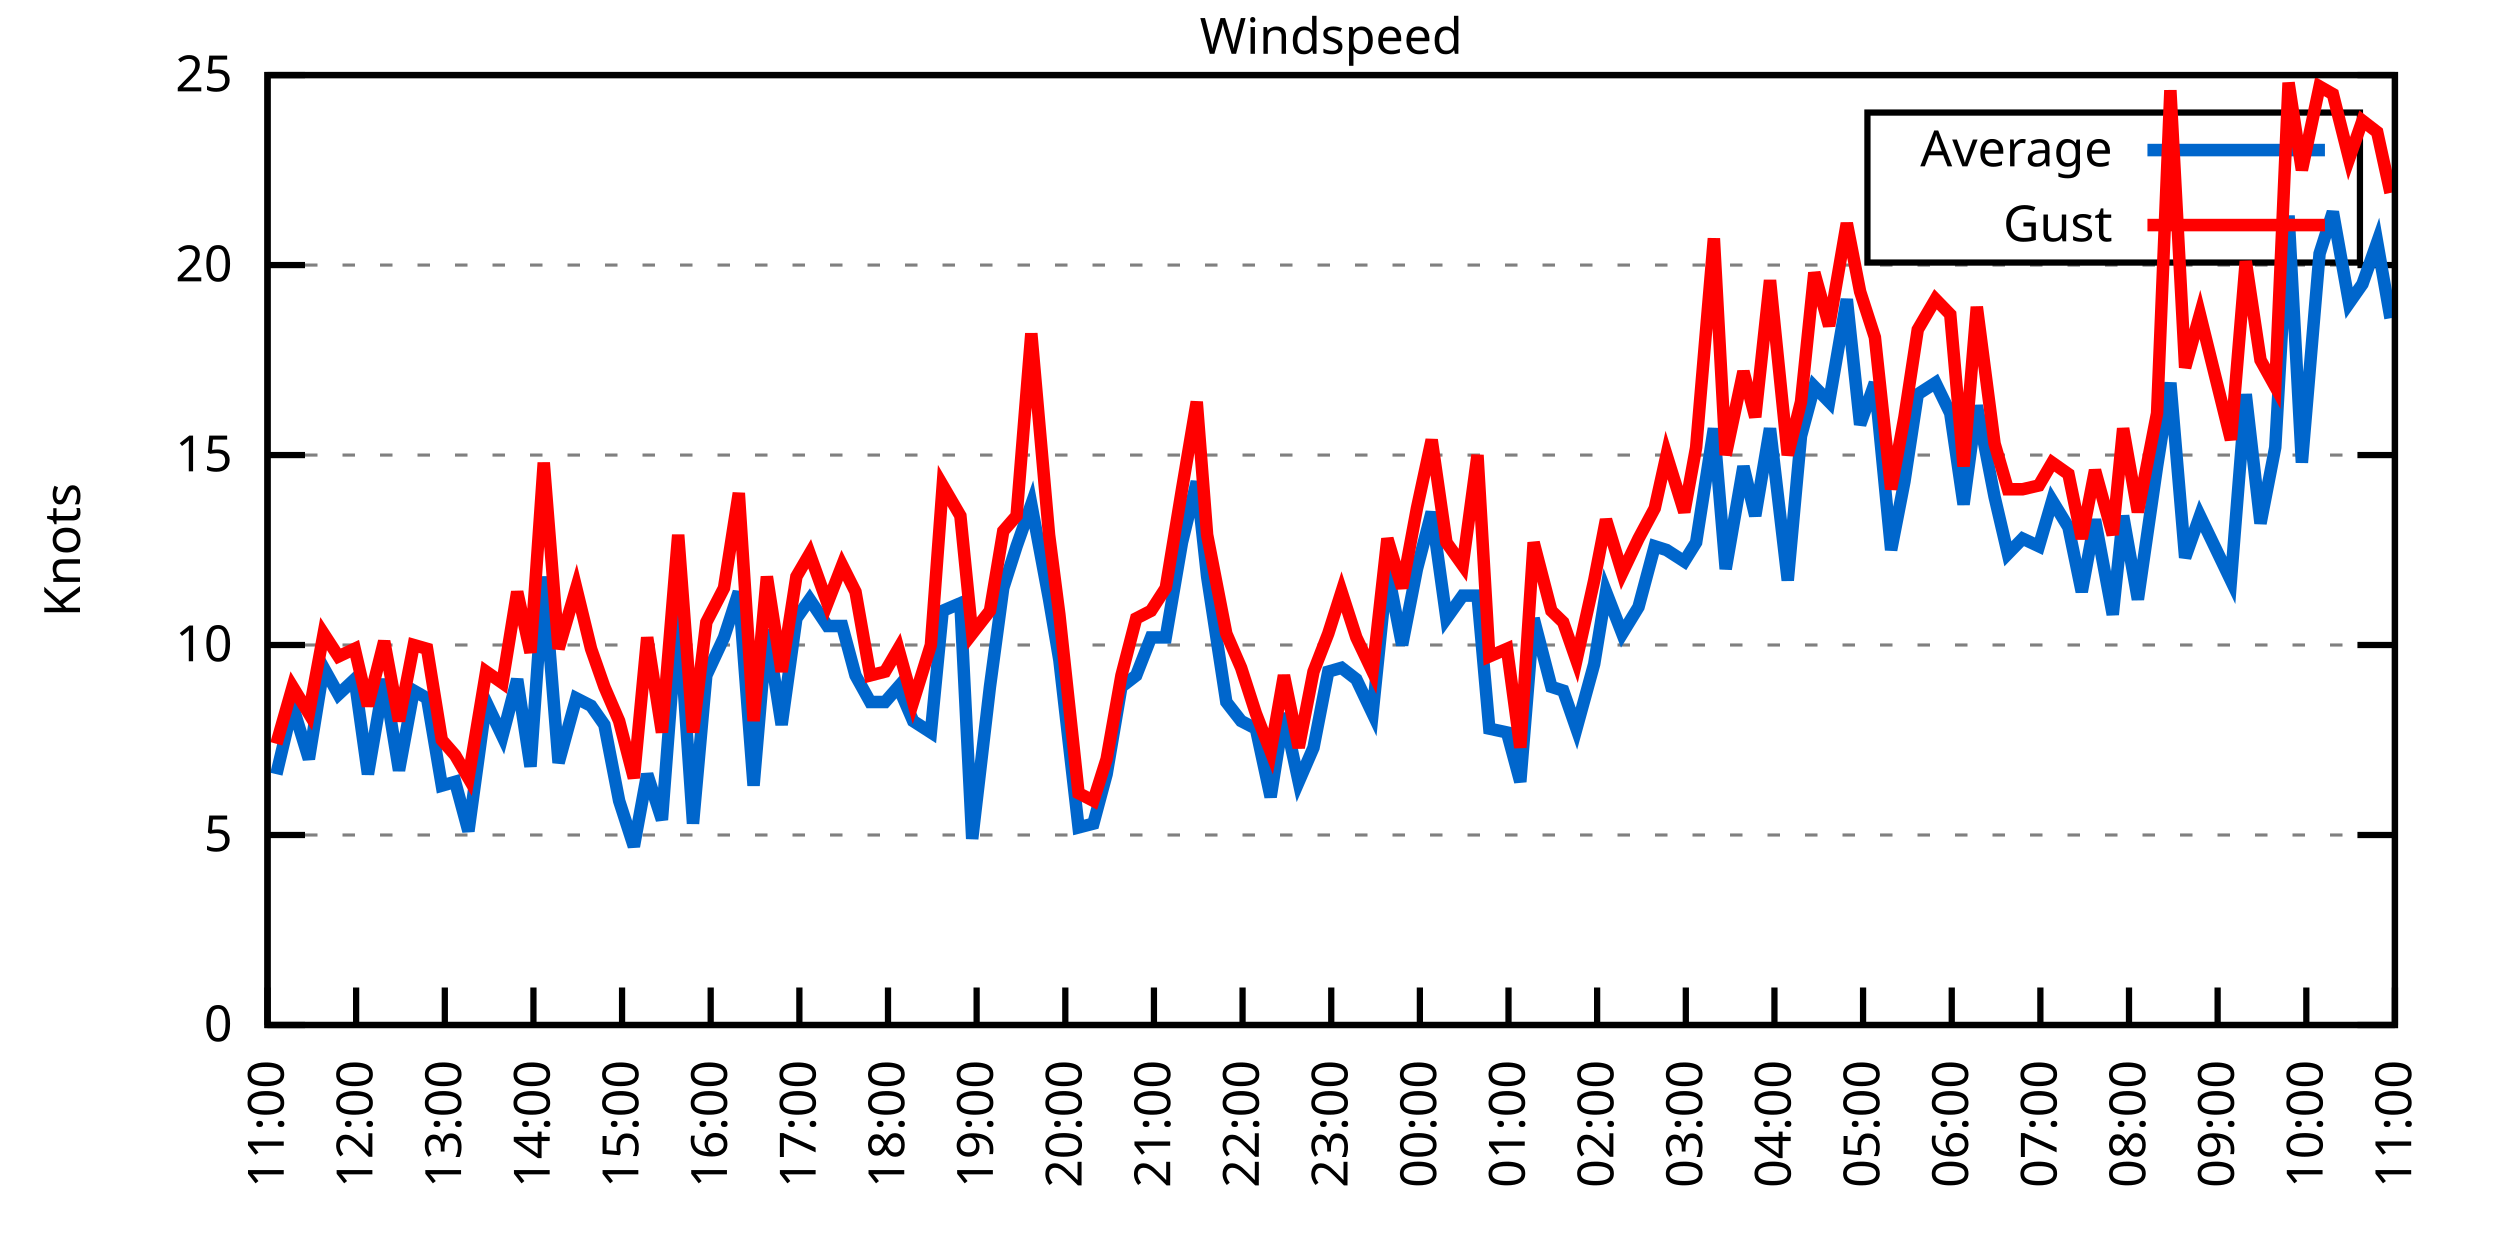
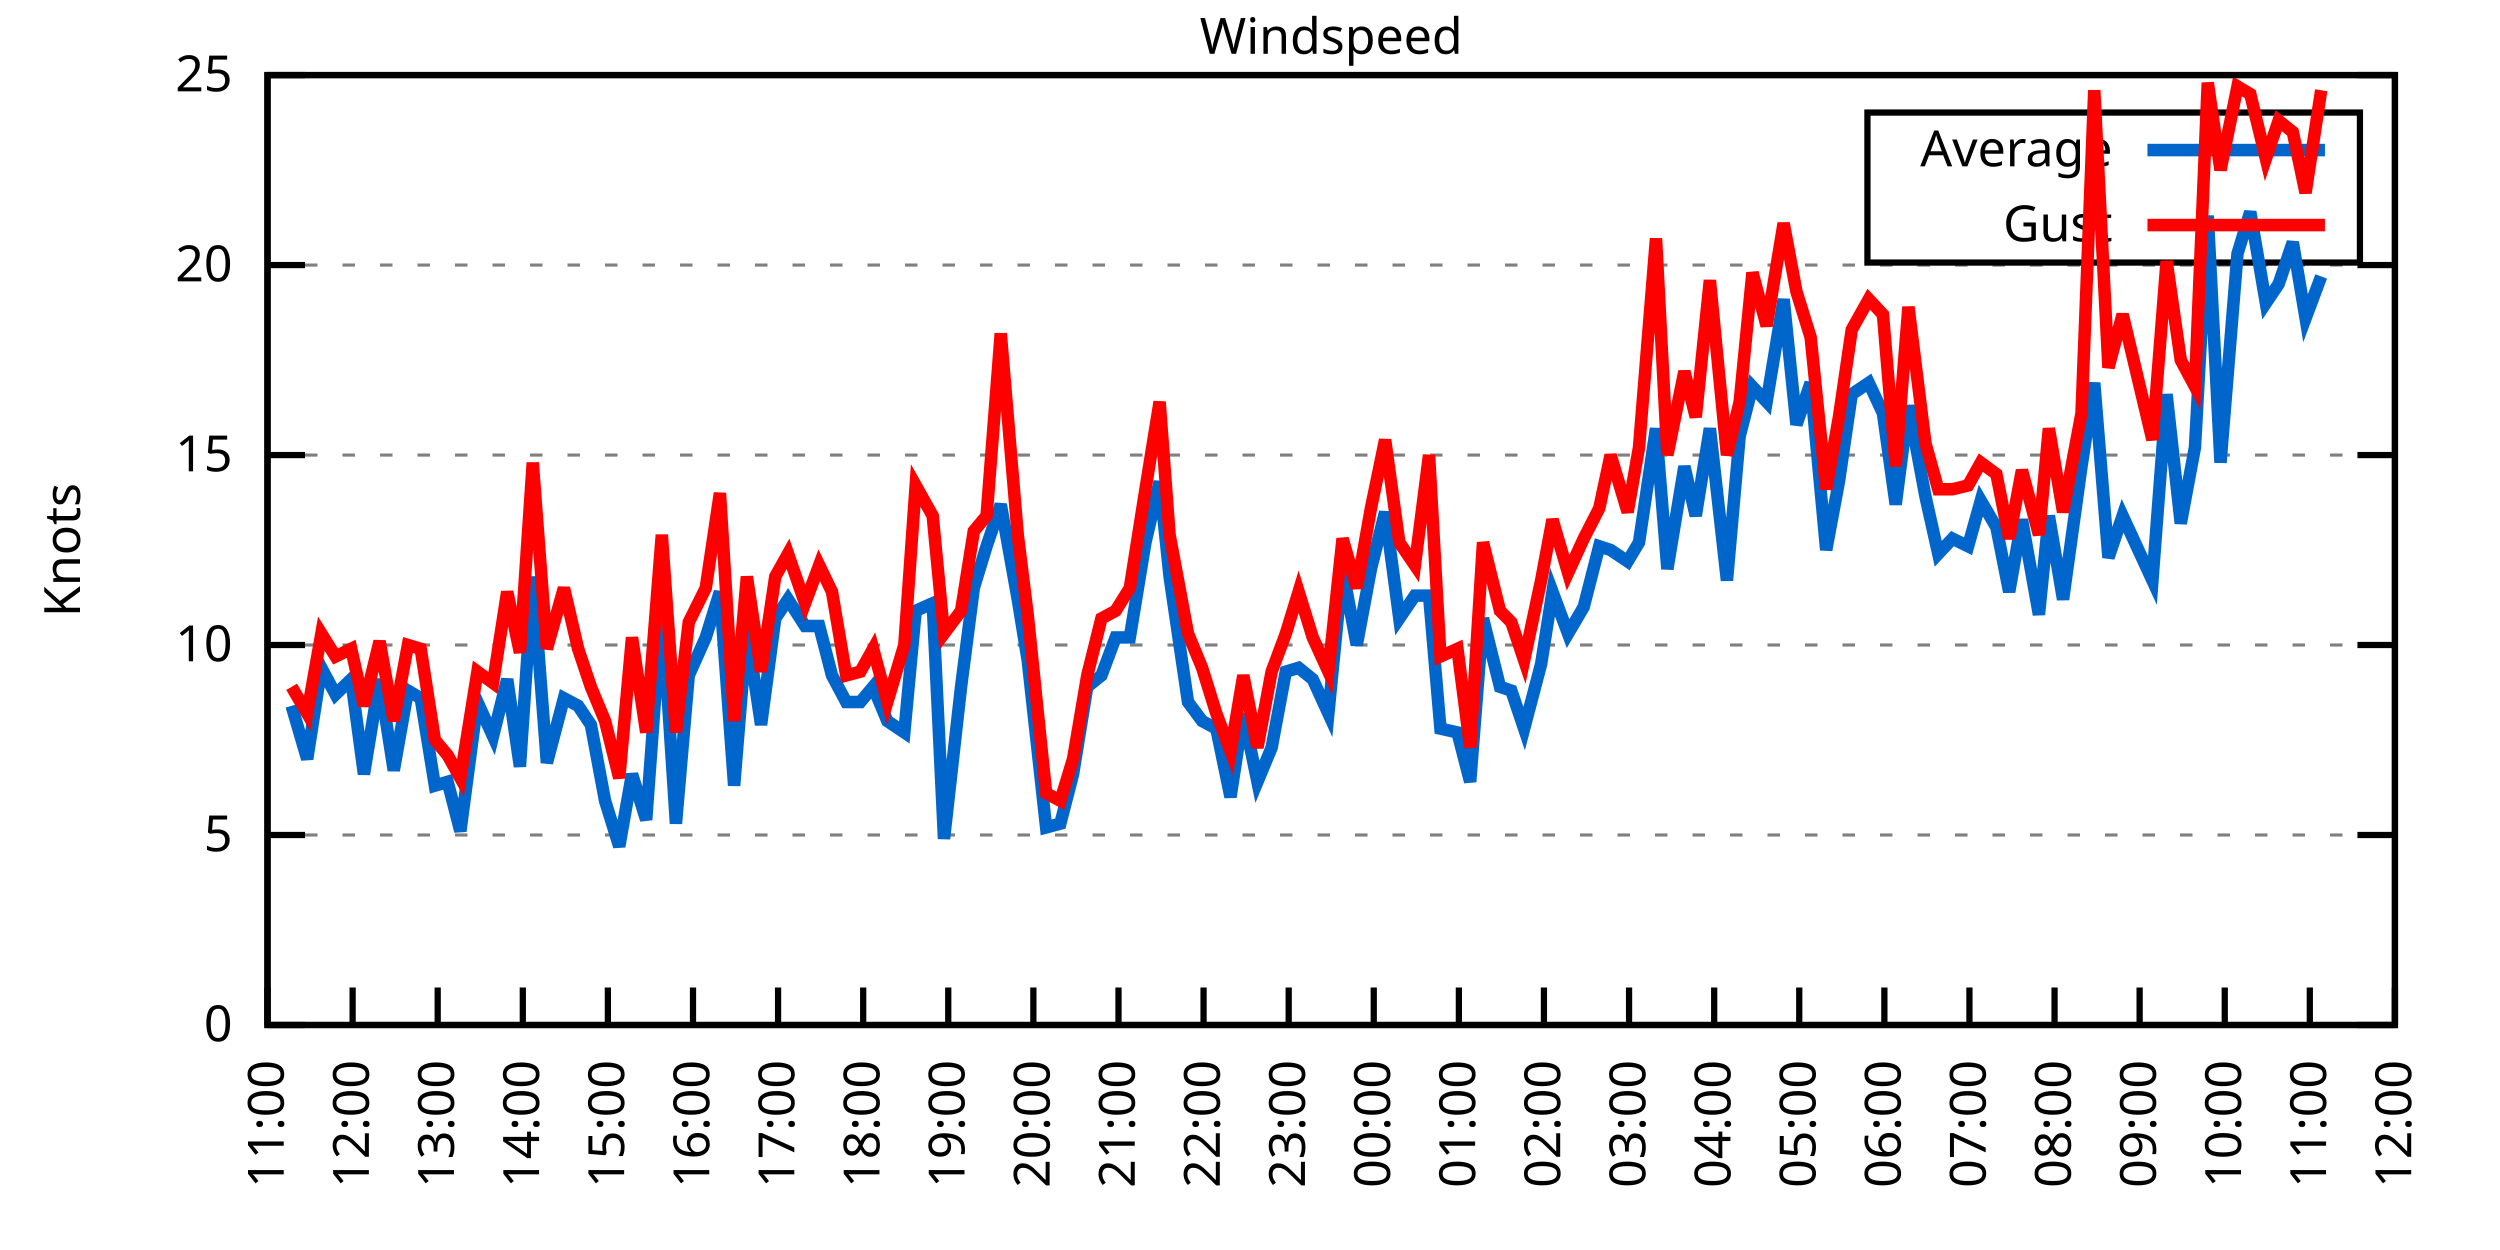
<svg xmlns="http://www.w3.org/2000/svg" xmlns:xlink="http://www.w3.org/1999/xlink" width="400" height="200" viewBox="0 0 400 200">
  <g id="gnuplot_canvas">
    <rect x="0" y="0" width="400" height="200" fill="none" />
    <defs>
      <circle id="gpDot" r="0.5" stroke-width="0.5" stroke="currentColor" />
      <path id="gpPt0" stroke-width="0.333" stroke="currentColor" d="M-1,0 h2 M0,-1 v2" />
      <path id="gpPt1" stroke-width="0.333" stroke="currentColor" d="M-1,-1 L1,1 M1,-1 L-1,1" />
      <path id="gpPt2" stroke-width="0.333" stroke="currentColor" d="M-1,0 L1,0 M0,-1 L0,1 M-1,-1 L1,1 M-1,1 L1,-1" />
      <rect id="gpPt3" stroke-width="0.333" stroke="currentColor" x="-1" y="-1" width="2" height="2" />
      <rect id="gpPt4" stroke-width="0.333" stroke="currentColor" fill="currentColor" x="-1" y="-1" width="2" height="2" />
      <circle id="gpPt5" stroke-width="0.333" stroke="currentColor" cx="0" cy="0" r="1" />
      <use xlink:href="#gpPt5" id="gpPt6" fill="currentColor" stroke="none" />
      <path id="gpPt7" stroke-width="0.333" stroke="currentColor" d="M0,-1.33 L-1.33,0.67 L1.33,0.67 z" />
      <use xlink:href="#gpPt7" id="gpPt8" fill="currentColor" stroke="none" />
      <use xlink:href="#gpPt7" id="gpPt9" stroke="currentColor" transform="rotate(180)" />
      <use xlink:href="#gpPt9" id="gpPt10" fill="currentColor" stroke="none" />
      <use xlink:href="#gpPt3" id="gpPt11" stroke="currentColor" transform="rotate(45)" />
      <use xlink:href="#gpPt11" id="gpPt12" fill="currentColor" stroke="none" />
      <path id="gpPt13" stroke-width="0.333" stroke="currentColor" d="M0,1.330 L1.265,0.411 L0.782,-1.067 L-0.782,-1.076 L-1.265,0.411 z" />
      <use xlink:href="#gpPt13" id="gpPt14" fill="currentColor" stroke="none" />
      <filter id="textbox" filterUnits="objectBoundingBox" x="0" y="0" height="1" width="1">
        <feFlood flood-color="white" flood-opacity="1" result="bgnd" />
        <feComposite in="SourceGraphic" in2="bgnd" operator="atop" />
      </filter>
      <filter id="greybox" filterUnits="objectBoundingBox" x="0" y="0" height="1" width="1">
        <feFlood flood-color="lightgrey" flood-opacity="1" result="grey" />
        <feComposite in="SourceGraphic" in2="grey" operator="atop" />
      </filter>
    </defs>
    <g fill="none" color="white" stroke="currentColor" stroke-width="1.00" stroke-linecap="butt" stroke-linejoin="miter">
</g>
    <g fill="none" color="black" stroke="currentColor" stroke-width="1.00" stroke-linecap="butt" stroke-linejoin="miter">
      <g stroke="none" shape-rendering="crispEdges">
        <polygon fill="rgb(255, 255, 255)" points="42.80,164.00 383.18,164.00 383.18,12.02 42.80,12.02 " />
      </g>
    </g>
    <g fill="none" color="black" stroke="currentColor" stroke-width="1.00" stroke-linecap="butt" stroke-linejoin="miter">
</g>
    <g fill="none" color="black" stroke="black" stroke-width="0.50" stroke-linecap="butt" stroke-linejoin="miter">
</g>
    <g fill="none" color="gray" stroke="currentColor" stroke-width="0.50" stroke-linecap="butt" stroke-linejoin="miter">
      <path stroke="gray" stroke-dasharray="2,4" class="gridline" d="M42.80,164.00 L383.19,164.00  " />
    </g>
    <g fill="none" color="gray" stroke="gray" stroke-width="1.00" stroke-linecap="butt" stroke-linejoin="miter">
</g>
    <g fill="none" color="black" stroke="currentColor" stroke-width="1.00" stroke-linecap="butt" stroke-linejoin="miter">
      <path stroke="black" d="M42.80,164.00 L48.80,164.00 M383.19,164.00 L377.19,164.00  " />
      <g transform="translate(37.20,166.60)" stroke="none" fill="black" font-family="Sans" font-size="8.00" text-anchor="end">
        <text>
          <tspan font-family="Sans"> 0</tspan>
        </text>
      </g>
    </g>
    <g fill="none" color="black" stroke="currentColor" stroke-width="1.00" stroke-linecap="butt" stroke-linejoin="miter">
</g>
    <g fill="none" color="black" stroke="black" stroke-width="0.50" stroke-linecap="butt" stroke-linejoin="miter">
</g>
    <g fill="none" color="gray" stroke="currentColor" stroke-width="0.50" stroke-linecap="butt" stroke-linejoin="miter">
      <path stroke="gray" stroke-dasharray="2,4" class="gridline" d="M42.80,133.60 L383.19,133.60  " />
    </g>
    <g fill="none" color="gray" stroke="gray" stroke-width="1.00" stroke-linecap="butt" stroke-linejoin="miter">
</g>
    <g fill="none" color="black" stroke="currentColor" stroke-width="1.00" stroke-linecap="butt" stroke-linejoin="miter">
      <path stroke="black" d="M42.80,133.60 L48.80,133.60 M383.19,133.60 L377.19,133.60  " />
      <g transform="translate(37.20,136.20)" stroke="none" fill="black" font-family="Sans" font-size="8.00" text-anchor="end">
        <text>
          <tspan font-family="Sans"> 5</tspan>
        </text>
      </g>
    </g>
    <g fill="none" color="black" stroke="currentColor" stroke-width="1.00" stroke-linecap="butt" stroke-linejoin="miter">
</g>
    <g fill="none" color="black" stroke="black" stroke-width="0.50" stroke-linecap="butt" stroke-linejoin="miter">
</g>
    <g fill="none" color="gray" stroke="currentColor" stroke-width="0.50" stroke-linecap="butt" stroke-linejoin="miter">
      <path stroke="gray" stroke-dasharray="2,4" class="gridline" d="M42.80,103.20 L383.19,103.20  " />
    </g>
    <g fill="none" color="gray" stroke="gray" stroke-width="1.00" stroke-linecap="butt" stroke-linejoin="miter">
</g>
    <g fill="none" color="black" stroke="currentColor" stroke-width="1.00" stroke-linecap="butt" stroke-linejoin="miter">
      <path stroke="black" d="M42.80,103.20 L48.80,103.20 M383.19,103.20 L377.19,103.20  " />
      <g transform="translate(37.20,105.80)" stroke="none" fill="black" font-family="Sans" font-size="8.00" text-anchor="end">
        <text>
          <tspan font-family="Sans"> 10</tspan>
        </text>
      </g>
    </g>
    <g fill="none" color="black" stroke="currentColor" stroke-width="1.00" stroke-linecap="butt" stroke-linejoin="miter">
</g>
    <g fill="none" color="black" stroke="black" stroke-width="0.50" stroke-linecap="butt" stroke-linejoin="miter">
</g>
    <g fill="none" color="gray" stroke="currentColor" stroke-width="0.50" stroke-linecap="butt" stroke-linejoin="miter">
      <path stroke="gray" stroke-dasharray="2,4" class="gridline" d="M42.80,72.81 L383.19,72.81  " />
    </g>
    <g fill="none" color="gray" stroke="gray" stroke-width="1.00" stroke-linecap="butt" stroke-linejoin="miter">
</g>
    <g fill="none" color="black" stroke="currentColor" stroke-width="1.00" stroke-linecap="butt" stroke-linejoin="miter">
      <path stroke="black" d="M42.80,72.81 L48.80,72.81 M383.19,72.81 L377.19,72.81  " />
      <g transform="translate(37.20,75.41)" stroke="none" fill="black" font-family="Sans" font-size="8.00" text-anchor="end">
        <text>
          <tspan font-family="Sans"> 15</tspan>
        </text>
      </g>
    </g>
    <g fill="none" color="black" stroke="currentColor" stroke-width="1.00" stroke-linecap="butt" stroke-linejoin="miter">
</g>
    <g fill="none" color="black" stroke="black" stroke-width="0.50" stroke-linecap="butt" stroke-linejoin="miter">
</g>
    <g fill="none" color="gray" stroke="currentColor" stroke-width="0.50" stroke-linecap="butt" stroke-linejoin="miter">
      <path stroke="gray" stroke-dasharray="2,4" class="gridline" d="M42.80,42.41 L383.19,42.41  " />
    </g>
    <g fill="none" color="gray" stroke="gray" stroke-width="1.00" stroke-linecap="butt" stroke-linejoin="miter">
</g>
    <g fill="none" color="black" stroke="currentColor" stroke-width="1.00" stroke-linecap="butt" stroke-linejoin="miter">
      <path stroke="black" d="M42.80,42.41 L48.80,42.41 M383.19,42.41 L377.19,42.41  " />
      <g transform="translate(37.20,45.01)" stroke="none" fill="black" font-family="Sans" font-size="8.00" text-anchor="end">
        <text>
          <tspan font-family="Sans"> 20</tspan>
        </text>
      </g>
    </g>
    <g fill="none" color="black" stroke="currentColor" stroke-width="1.00" stroke-linecap="butt" stroke-linejoin="miter">
</g>
    <g fill="none" color="black" stroke="black" stroke-width="0.50" stroke-linecap="butt" stroke-linejoin="miter">
</g>
    <g fill="none" color="gray" stroke="currentColor" stroke-width="0.50" stroke-linecap="butt" stroke-linejoin="miter">
      <path stroke="gray" stroke-dasharray="2,4" class="gridline" d="M42.80,12.01 L383.19,12.01  " />
    </g>
    <g fill="none" color="gray" stroke="gray" stroke-width="1.00" stroke-linecap="butt" stroke-linejoin="miter">
</g>
    <g fill="none" color="black" stroke="currentColor" stroke-width="1.00" stroke-linecap="butt" stroke-linejoin="miter">
      <path stroke="black" d="M42.80,12.01 L48.80,12.01 M383.19,12.01 L377.19,12.01  " />
      <g transform="translate(37.20,14.61)" stroke="none" fill="black" font-family="Sans" font-size="8.00" text-anchor="end">
        <text>
          <tspan font-family="Sans"> 25</tspan>
        </text>
      </g>
    </g>
    <g fill="none" color="black" stroke="currentColor" stroke-width="1.00" stroke-linecap="butt" stroke-linejoin="miter">
      <path stroke="black" d="M42.80,164.00 L42.80,158.00  " />
      <g transform="translate(45.40,169.60) rotate(270.00)" stroke="none" fill="black" font-family="Sans" font-size="8.00" text-anchor="end">
        <text>
          <tspan font-family="Sans">11:00</tspan>
        </text>
      </g>
    </g>
    <g fill="none" color="black" stroke="currentColor" stroke-width="1.00" stroke-linecap="butt" stroke-linejoin="miter">
-       <path stroke="black" d="M56.98,164.00 L56.98,158.00  " />
-       <g transform="translate(59.58,169.60) rotate(270.00)" stroke="none" fill="black" font-family="Sans" font-size="8.00" text-anchor="end">
+       <path stroke="black" d="M56.42,164.00 L56.42,158.00  " />
+       <g transform="translate(59.02,169.60) rotate(270.00)" stroke="none" fill="black" font-family="Sans" font-size="8.00" text-anchor="end">
        <text>
          <tspan font-family="Sans">12:00</tspan>
        </text>
      </g>
    </g>
    <g fill="none" color="black" stroke="currentColor" stroke-width="1.00" stroke-linecap="butt" stroke-linejoin="miter">
-       <path stroke="black" d="M71.17,164.00 L71.17,158.00  " />
-       <g transform="translate(73.77,169.60) rotate(270.00)" stroke="none" fill="black" font-family="Sans" font-size="8.00" text-anchor="end">
+       <path stroke="black" d="M70.03,164.00 L70.03,158.00  " />
+       <g transform="translate(72.63,169.60) rotate(270.00)" stroke="none" fill="black" font-family="Sans" font-size="8.00" text-anchor="end">
        <text>
          <tspan font-family="Sans">13:00</tspan>
        </text>
      </g>
    </g>
    <g fill="none" color="black" stroke="currentColor" stroke-width="1.00" stroke-linecap="butt" stroke-linejoin="miter">
-       <path stroke="black" d="M85.35,164.00 L85.35,158.00  " />
-       <g transform="translate(87.95,169.60) rotate(270.00)" stroke="none" fill="black" font-family="Sans" font-size="8.00" text-anchor="end">
+       <path stroke="black" d="M83.65,164.00 L83.65,158.00  " />
+       <g transform="translate(86.25,169.60) rotate(270.00)" stroke="none" fill="black" font-family="Sans" font-size="8.00" text-anchor="end">
        <text>
          <tspan font-family="Sans">14:00</tspan>
        </text>
      </g>
    </g>
    <g fill="none" color="black" stroke="currentColor" stroke-width="1.00" stroke-linecap="butt" stroke-linejoin="miter">
-       <path stroke="black" d="M99.53,164.00 L99.53,158.00  " />
-       <g transform="translate(102.13,169.60) rotate(270.00)" stroke="none" fill="black" font-family="Sans" font-size="8.00" text-anchor="end">
+       <path stroke="black" d="M97.26,164.00 L97.26,158.00  " />
+       <g transform="translate(99.86,169.60) rotate(270.00)" stroke="none" fill="black" font-family="Sans" font-size="8.00" text-anchor="end">
        <text>
          <tspan font-family="Sans">15:00</tspan>
        </text>
      </g>
    </g>
    <g fill="none" color="black" stroke="currentColor" stroke-width="1.00" stroke-linecap="butt" stroke-linejoin="miter">
-       <path stroke="black" d="M113.71,164.00 L113.71,158.00  " />
-       <g transform="translate(116.31,169.60) rotate(270.00)" stroke="none" fill="black" font-family="Sans" font-size="8.00" text-anchor="end">
+       <path stroke="black" d="M110.88,164.00 L110.88,158.00  " />
+       <g transform="translate(113.48,169.60) rotate(270.00)" stroke="none" fill="black" font-family="Sans" font-size="8.00" text-anchor="end">
        <text>
          <tspan font-family="Sans">16:00</tspan>
        </text>
      </g>
    </g>
    <g fill="none" color="black" stroke="currentColor" stroke-width="1.00" stroke-linecap="butt" stroke-linejoin="miter">
-       <path stroke="black" d="M127.90,164.00 L127.90,158.00  " />
-       <g transform="translate(130.50,169.60) rotate(270.00)" stroke="none" fill="black" font-family="Sans" font-size="8.00" text-anchor="end">
+       <path stroke="black" d="M124.49,164.00 L124.49,158.00  " />
+       <g transform="translate(127.09,169.60) rotate(270.00)" stroke="none" fill="black" font-family="Sans" font-size="8.00" text-anchor="end">
        <text>
          <tspan font-family="Sans">17:00</tspan>
        </text>
      </g>
    </g>
    <g fill="none" color="black" stroke="currentColor" stroke-width="1.00" stroke-linecap="butt" stroke-linejoin="miter">
-       <path stroke="black" d="M142.08,164.00 L142.08,158.00  " />
-       <g transform="translate(144.68,169.60) rotate(270.00)" stroke="none" fill="black" font-family="Sans" font-size="8.00" text-anchor="end">
+       <path stroke="black" d="M138.11,164.00 L138.11,158.00  " />
+       <g transform="translate(140.71,169.60) rotate(270.00)" stroke="none" fill="black" font-family="Sans" font-size="8.00" text-anchor="end">
        <text>
          <tspan font-family="Sans">18:00</tspan>
        </text>
      </g>
    </g>
    <g fill="none" color="black" stroke="currentColor" stroke-width="1.00" stroke-linecap="butt" stroke-linejoin="miter">
-       <path stroke="black" d="M156.26,164.00 L156.26,158.00  " />
-       <g transform="translate(158.86,169.60) rotate(270.00)" stroke="none" fill="black" font-family="Sans" font-size="8.00" text-anchor="end">
+       <path stroke="black" d="M151.72,164.00 L151.72,158.00  " />
+       <g transform="translate(154.32,169.60) rotate(270.00)" stroke="none" fill="black" font-family="Sans" font-size="8.00" text-anchor="end">
        <text>
          <tspan font-family="Sans">19:00</tspan>
        </text>
      </g>
    </g>
    <g fill="none" color="black" stroke="currentColor" stroke-width="1.00" stroke-linecap="butt" stroke-linejoin="miter">
-       <path stroke="black" d="M170.45,164.00 L170.45,158.00  " />
-       <g transform="translate(173.05,169.60) rotate(270.00)" stroke="none" fill="black" font-family="Sans" font-size="8.00" text-anchor="end">
+       <path stroke="black" d="M165.34,164.00 L165.34,158.00  " />
+       <g transform="translate(167.94,169.60) rotate(270.00)" stroke="none" fill="black" font-family="Sans" font-size="8.00" text-anchor="end">
        <text>
          <tspan font-family="Sans">20:00</tspan>
        </text>
      </g>
    </g>
    <g fill="none" color="black" stroke="currentColor" stroke-width="1.00" stroke-linecap="butt" stroke-linejoin="miter">
-       <path stroke="black" d="M184.63,164.00 L184.63,158.00  " />
-       <g transform="translate(187.23,169.60) rotate(270.00)" stroke="none" fill="black" font-family="Sans" font-size="8.00" text-anchor="end">
+       <path stroke="black" d="M178.96,164.00 L178.96,158.00  " />
+       <g transform="translate(181.56,169.60) rotate(270.00)" stroke="none" fill="black" font-family="Sans" font-size="8.00" text-anchor="end">
        <text>
          <tspan font-family="Sans">21:00</tspan>
        </text>
      </g>
    </g>
    <g fill="none" color="black" stroke="currentColor" stroke-width="1.00" stroke-linecap="butt" stroke-linejoin="miter">
-       <path stroke="black" d="M198.81,164.00 L198.81,158.00  " />
-       <g transform="translate(201.41,169.60) rotate(270.00)" stroke="none" fill="black" font-family="Sans" font-size="8.00" text-anchor="end">
+       <path stroke="black" d="M192.57,164.00 L192.57,158.00  " />
+       <g transform="translate(195.17,169.60) rotate(270.00)" stroke="none" fill="black" font-family="Sans" font-size="8.00" text-anchor="end">
        <text>
          <tspan font-family="Sans">22:00</tspan>
        </text>
      </g>
    </g>
    <g fill="none" color="black" stroke="currentColor" stroke-width="1.00" stroke-linecap="butt" stroke-linejoin="miter">
-       <path stroke="black" d="M213.00,164.00 L213.00,158.00  " />
-       <g transform="translate(215.60,169.60) rotate(270.00)" stroke="none" fill="black" font-family="Sans" font-size="8.00" text-anchor="end">
+       <path stroke="black" d="M206.19,164.00 L206.19,158.00  " />
+       <g transform="translate(208.79,169.60) rotate(270.00)" stroke="none" fill="black" font-family="Sans" font-size="8.00" text-anchor="end">
        <text>
          <tspan font-family="Sans">23:00</tspan>
        </text>
      </g>
    </g>
    <g fill="none" color="black" stroke="currentColor" stroke-width="1.00" stroke-linecap="butt" stroke-linejoin="miter">
-       <path stroke="black" d="M227.18,164.00 L227.18,158.00  " />
-       <g transform="translate(229.78,169.60) rotate(270.00)" stroke="none" fill="black" font-family="Sans" font-size="8.00" text-anchor="end">
+       <path stroke="black" d="M219.80,164.00 L219.80,158.00  " />
+       <g transform="translate(222.40,169.60) rotate(270.00)" stroke="none" fill="black" font-family="Sans" font-size="8.00" text-anchor="end">
        <text>
          <tspan font-family="Sans">00:00</tspan>
        </text>
      </g>
    </g>
    <g fill="none" color="black" stroke="currentColor" stroke-width="1.00" stroke-linecap="butt" stroke-linejoin="miter">
-       <path stroke="black" d="M241.36,164.00 L241.36,158.00  " />
-       <g transform="translate(243.96,169.60) rotate(270.00)" stroke="none" fill="black" font-family="Sans" font-size="8.00" text-anchor="end">
+       <path stroke="black" d="M233.42,164.00 L233.42,158.00  " />
+       <g transform="translate(236.02,169.60) rotate(270.00)" stroke="none" fill="black" font-family="Sans" font-size="8.00" text-anchor="end">
        <text>
          <tspan font-family="Sans">01:00</tspan>
        </text>
      </g>
    </g>
    <g fill="none" color="black" stroke="currentColor" stroke-width="1.00" stroke-linecap="butt" stroke-linejoin="miter">
-       <path stroke="black" d="M255.54,164.00 L255.54,158.00  " />
-       <g transform="translate(258.14,169.60) rotate(270.00)" stroke="none" fill="black" font-family="Sans" font-size="8.00" text-anchor="end">
+       <path stroke="black" d="M247.03,164.00 L247.03,158.00  " />
+       <g transform="translate(249.63,169.60) rotate(270.00)" stroke="none" fill="black" font-family="Sans" font-size="8.00" text-anchor="end">
        <text>
          <tspan font-family="Sans">02:00</tspan>
        </text>
      </g>
    </g>
    <g fill="none" color="black" stroke="currentColor" stroke-width="1.00" stroke-linecap="butt" stroke-linejoin="miter">
-       <path stroke="black" d="M269.73,164.00 L269.73,158.00  " />
-       <g transform="translate(272.33,169.60) rotate(270.00)" stroke="none" fill="black" font-family="Sans" font-size="8.00" text-anchor="end">
+       <path stroke="black" d="M260.65,164.00 L260.65,158.00  " />
+       <g transform="translate(263.25,169.60) rotate(270.00)" stroke="none" fill="black" font-family="Sans" font-size="8.00" text-anchor="end">
        <text>
          <tspan font-family="Sans">03:00</tspan>
        </text>
      </g>
    </g>
    <g fill="none" color="black" stroke="currentColor" stroke-width="1.00" stroke-linecap="butt" stroke-linejoin="miter">
-       <path stroke="black" d="M283.91,164.00 L283.91,158.00  " />
-       <g transform="translate(286.51,169.60) rotate(270.00)" stroke="none" fill="black" font-family="Sans" font-size="8.00" text-anchor="end">
+       <path stroke="black" d="M274.27,164.00 L274.27,158.00  " />
+       <g transform="translate(276.87,169.60) rotate(270.00)" stroke="none" fill="black" font-family="Sans" font-size="8.00" text-anchor="end">
        <text>
          <tspan font-family="Sans">04:00</tspan>
        </text>
      </g>
    </g>
    <g fill="none" color="black" stroke="currentColor" stroke-width="1.00" stroke-linecap="butt" stroke-linejoin="miter">
-       <path stroke="black" d="M298.09,164.00 L298.09,158.00  " />
-       <g transform="translate(300.69,169.60) rotate(270.00)" stroke="none" fill="black" font-family="Sans" font-size="8.00" text-anchor="end">
+       <path stroke="black" d="M287.88,164.00 L287.88,158.00  " />
+       <g transform="translate(290.48,169.60) rotate(270.00)" stroke="none" fill="black" font-family="Sans" font-size="8.00" text-anchor="end">
        <text>
          <tspan font-family="Sans">05:00</tspan>
        </text>
      </g>
    </g>
    <g fill="none" color="black" stroke="currentColor" stroke-width="1.00" stroke-linecap="butt" stroke-linejoin="miter">
-       <path stroke="black" d="M312.28,164.00 L312.28,158.00  " />
-       <g transform="translate(314.88,169.60) rotate(270.00)" stroke="none" fill="black" font-family="Sans" font-size="8.00" text-anchor="end">
+       <path stroke="black" d="M301.50,164.00 L301.50,158.00  " />
+       <g transform="translate(304.10,169.60) rotate(270.00)" stroke="none" fill="black" font-family="Sans" font-size="8.00" text-anchor="end">
        <text>
          <tspan font-family="Sans">06:00</tspan>
        </text>
      </g>
    </g>
    <g fill="none" color="black" stroke="currentColor" stroke-width="1.00" stroke-linecap="butt" stroke-linejoin="miter">
-       <path stroke="black" d="M326.46,164.00 L326.46,158.00  " />
-       <g transform="translate(329.06,169.60) rotate(270.00)" stroke="none" fill="black" font-family="Sans" font-size="8.00" text-anchor="end">
+       <path stroke="black" d="M315.11,164.00 L315.11,158.00  " />
+       <g transform="translate(317.71,169.60) rotate(270.00)" stroke="none" fill="black" font-family="Sans" font-size="8.00" text-anchor="end">
        <text>
          <tspan font-family="Sans">07:00</tspan>
        </text>
      </g>
    </g>
    <g fill="none" color="black" stroke="currentColor" stroke-width="1.00" stroke-linecap="butt" stroke-linejoin="miter">
-       <path stroke="black" d="M340.64,164.00 L340.64,158.00  " />
-       <g transform="translate(343.24,169.60) rotate(270.00)" stroke="none" fill="black" font-family="Sans" font-size="8.00" text-anchor="end">
+       <path stroke="black" d="M328.73,164.00 L328.73,158.00  " />
+       <g transform="translate(331.33,169.60) rotate(270.00)" stroke="none" fill="black" font-family="Sans" font-size="8.00" text-anchor="end">
        <text>
          <tspan font-family="Sans">08:00</tspan>
        </text>
      </g>
    </g>
    <g fill="none" color="black" stroke="currentColor" stroke-width="1.00" stroke-linecap="butt" stroke-linejoin="miter">
-       <path stroke="black" d="M354.82,164.00 L354.82,158.00  " />
-       <g transform="translate(357.42,169.60) rotate(270.00)" stroke="none" fill="black" font-family="Sans" font-size="8.00" text-anchor="end">
+       <path stroke="black" d="M342.34,164.00 L342.34,158.00  " />
+       <g transform="translate(344.94,169.60) rotate(270.00)" stroke="none" fill="black" font-family="Sans" font-size="8.00" text-anchor="end">
        <text>
          <tspan font-family="Sans">09:00</tspan>
        </text>
      </g>
    </g>
    <g fill="none" color="black" stroke="currentColor" stroke-width="1.00" stroke-linecap="butt" stroke-linejoin="miter">
-       <path stroke="black" d="M369.01,164.00 L369.01,158.00  " />
-       <g transform="translate(371.61,169.60) rotate(270.00)" stroke="none" fill="black" font-family="Sans" font-size="8.00" text-anchor="end">
+       <path stroke="black" d="M355.96,164.00 L355.96,158.00  " />
+       <g transform="translate(358.56,169.60) rotate(270.00)" stroke="none" fill="black" font-family="Sans" font-size="8.00" text-anchor="end">
        <text>
          <tspan font-family="Sans">10:00</tspan>
+         </text>
+       </g>
+     </g>
+     <g fill="none" color="black" stroke="currentColor" stroke-width="1.00" stroke-linecap="butt" stroke-linejoin="miter">
+       <path stroke="black" d="M369.57,164.00 L369.57,158.00  " />
+       <g transform="translate(372.17,169.60) rotate(270.00)" stroke="none" fill="black" font-family="Sans" font-size="8.00" text-anchor="end">
+         <text>
+           <tspan font-family="Sans">11:00</tspan>
        </text>
      </g>
    </g>
    <g fill="none" color="black" stroke="currentColor" stroke-width="1.00" stroke-linecap="butt" stroke-linejoin="miter">
      <path stroke="black" d="M383.19,164.00 L383.19,158.00  " />
      <g transform="translate(385.79,169.60) rotate(270.00)" stroke="none" fill="black" font-family="Sans" font-size="8.00" text-anchor="end">
        <text>
-           <tspan font-family="Sans">11:00</tspan>
+           <tspan font-family="Sans">12:00</tspan>
        </text>
      </g>
    </g>
    <g fill="none" color="black" stroke="currentColor" stroke-width="1.00" stroke-linecap="butt" stroke-linejoin="miter">
</g>
    <g fill="none" color="black" stroke="currentColor" stroke-width="1.00" stroke-linecap="butt" stroke-linejoin="miter">
      <path stroke="black" d="M42.80,12.01 L42.80,164.00 L383.19,164.00 L383.19,12.01 L42.80,12.01 Z  " />
    </g>
    <g fill="none" color="black" stroke="currentColor" stroke-width="1.00" stroke-linecap="butt" stroke-linejoin="miter">
</g>
    <g fill="none" color="black" stroke="currentColor" stroke-width="1.00" stroke-linecap="butt" stroke-linejoin="miter">
      <path stroke="black" d="M298.79,42.01 L298.79,18.01 L377.59,18.01 L377.59,42.01 L298.79,42.01 Z  " />
    </g>
    <g id="Windspeed_plot_1">
      <g fill="none" color="white" stroke="black" stroke-width="2.00" stroke-linecap="butt" stroke-linejoin="miter">
</g>
      <g fill="none" color="black" stroke="currentColor" stroke-width="2.00" stroke-linecap="butt" stroke-linejoin="miter">
        <g transform="translate(337.99,26.61)" stroke="none" fill="black" font-family="Sans" font-size="8.00" text-anchor="end">
          <text>
            <tspan font-family="Sans">Average</tspan>
          </text>
        </g>
      </g>
      <g fill="none" color="black" stroke="currentColor" stroke-width="2.00" stroke-linecap="butt" stroke-linejoin="miter">
-         <path stroke="rgb(  0, 102, 204)" d="M343.59,24.01 L371.99,24.01 M44.22,123.87 L46.82,112.93 L49.42,121.44 L51.78,106.85 L54.15,111.11 L56.75,108.68   L58.87,123.87 L61.47,108.68 L63.84,123.27 L66.20,110.50 L68.33,111.72 L70.69,125.70 L72.82,125.09 L74.95,132.99   L77.78,112.32 L80.38,117.80 L82.75,108.68 L84.88,122.66 L87.00,92.26 L89.37,122.05 L92.20,111.72 L94.57,112.93   L96.70,115.97 L99.06,128.13 L101.42,135.43 L103.55,123.87 L105.91,131.17 L108.51,97.12 L110.88,131.78 L113.01,108.07   L115.84,101.99 L118.21,94.69 L120.57,125.70 L122.70,100.77 L125.06,115.97 L127.42,98.95 L129.55,95.91 L132.39,100.16   L134.75,100.16 L136.88,108.07 L139.24,112.32 L141.61,112.32 L143.74,109.89 L146.10,115.36 L148.94,117.19 L150.83,97.73   L153.66,96.52 L155.55,134.21 L158.39,109.89 L160.52,94.08 L162.65,87.40 L165.01,80.71 L167.85,95.91 L169.50,105.64   L172.57,132.39 L174.94,131.78 L177.06,123.87 L179.43,109.89 L181.79,108.07 L184.16,101.99 L186.52,101.99 L189.12,86.79   L191.48,77.06 L193.14,92.26 L196.21,112.32 L198.58,115.36 L200.94,116.58 L203.30,127.52 L205.43,114.15 L207.79,125.09   L210.16,119.62 L212.52,107.46 L214.65,106.85 L217.01,108.68 L219.61,114.15 L221.98,91.04 L224.34,103.20 L226.71,91.04   L229.07,81.93 L231.43,98.95 L234.03,95.30 L236.40,95.30 L238.29,116.58 L241.12,117.19 L243.25,125.09 L245.38,98.95   L248.22,109.89 L250.11,110.50 L252.23,116.58 L255.07,106.24 L256.96,94.69 L259.56,101.38 L262.16,97.12 L264.76,87.40   L266.65,88.00 L269.49,89.83 L271.38,86.79 L274.22,68.55 L276.11,91.04 L278.95,74.63 L280.84,82.53 L283.20,68.55   L286.04,92.87 L288.16,69.77 L290.29,61.86 L292.66,64.29 L295.49,47.88 L297.62,67.94 L299.98,61.25 L302.58,88.00   L304.71,77.06 L306.84,63.08 L309.68,61.25 L312.04,66.12 L314.17,80.71 L316.29,64.90 L319.13,79.49 L321.26,88.61   L323.62,86.18 L326.22,87.40 L328.35,80.10 L330.95,84.36 L333.08,94.69 L335.20,83.14 L338.04,98.34 L339.70,82.53   L342.06,95.91 L345.13,74.63 L347.26,61.25 L349.62,89.22 L351.99,82.53 L356.95,92.87 L359.32,63.08 L361.68,83.75   L364.04,71.59 L366.17,34.50 L368.30,74.02 L371.13,40.58 L373.26,33.90 L375.86,48.49 L377.99,45.45 L380.35,38.76   L382.48,50.92  " />
+         <path stroke="rgb(  0, 102, 204)" d="M343.59,24.01 L371.99,24.01 M46.66,112.93 L49.15,121.44 L51.42,106.85 L53.69,111.11 L56.19,108.68 L58.23,123.87   L60.73,108.68 L63.00,123.27 L65.27,110.50 L67.31,111.72 L69.58,125.70 L71.62,125.09 L73.66,132.99 L76.39,112.32   L78.88,117.80 L81.15,108.68 L83.19,122.66 L85.24,92.26 L87.50,122.05 L90.23,111.72 L92.50,112.93 L94.54,115.97   L96.81,128.13 L99.08,135.43 L101.12,123.87 L103.39,131.17 L105.89,97.12 L108.15,131.78 L110.20,108.07 L112.92,101.99   L115.19,94.69 L117.46,125.70 L119.50,100.77 L121.77,115.97 L124.04,98.95 L126.08,95.91 L128.81,100.16 L131.07,100.16   L133.12,108.07 L135.39,112.32 L137.66,112.32 L139.70,109.89 L141.97,115.36 L144.69,117.19 L146.51,97.73 L149.23,96.52   L151.04,134.21 L153.77,109.89 L155.81,94.08 L157.85,87.40 L160.12,80.71 L162.84,95.91 L164.43,105.64 L167.38,132.39   L169.65,131.78 L171.69,123.87 L173.96,109.89 L176.23,108.07 L178.50,101.99 L180.77,101.99 L183.27,86.79 L185.54,77.06   L187.13,92.26 L190.08,112.32 L192.34,115.36 L194.61,116.58 L196.88,127.52 L198.93,114.15 L201.19,125.09 L203.46,119.62   L205.73,107.46 L207.78,106.85 L210.04,108.68 L212.54,114.15 L214.81,91.04 L217.08,103.20 L219.35,91.04 L221.62,81.93   L223.89,98.95 L226.38,95.30 L228.65,95.30 L230.47,116.58 L233.19,117.19 L235.23,125.09 L237.28,98.95 L240.00,109.89   L241.81,110.50 L243.86,116.58 L246.58,106.24 L248.40,94.69 L250.89,101.38 L253.39,97.12 L255.88,87.40 L257.70,88.00   L260.42,89.83 L262.24,86.79 L264.96,68.55 L266.78,91.04 L269.50,74.63 L271.32,82.53 L273.58,68.55 L276.31,92.87   L278.35,69.77 L280.39,61.86 L282.66,64.29 L285.38,47.88 L287.43,67.94 L289.70,61.25 L292.19,88.00 L294.23,77.06   L296.28,63.08 L299.00,61.25 L301.27,66.12 L303.31,80.71 L305.35,64.90 L308.08,79.49 L310.12,88.61 L312.39,86.18   L314.89,87.40 L316.93,80.10 L319.42,84.36 L321.47,94.69 L323.51,83.14 L326.23,98.34 L327.82,82.53 L330.09,95.91   L333.04,74.63 L335.08,61.25 L337.35,89.22 L339.62,82.53 L344.39,92.87 L346.65,63.08 L348.92,83.75 L351.19,71.59   L353.24,34.50 L355.28,74.02 L358.00,40.58 L360.04,33.90 L362.54,48.49 L364.58,45.45 L366.85,38.76 L368.89,50.92   L371.39,44.23  " />
      </g>
    </g>
    <g id="Windspeed_plot_2">
      <g fill="none" color="black" stroke="currentColor" stroke-width="2.00" stroke-linecap="butt" stroke-linejoin="miter">
        <g transform="translate(337.99,38.61)" stroke="none" fill="black" font-family="Sans" font-size="8.00" text-anchor="end">
          <text>
            <tspan font-family="Sans">Gust</tspan>
          </text>
        </g>
      </g>
      <g fill="none" color="black" stroke="currentColor" stroke-width="2.00" stroke-linecap="butt" stroke-linejoin="miter">
-         <path stroke="rgb(255,   0,   0)" d="M343.59,36.01 L371.99,36.01 M44.22,119.01 L46.82,109.89 L49.42,114.15 L51.78,101.38 L54.15,105.03 L56.75,103.81   L58.87,112.93 L61.47,102.60 L63.84,115.36 L66.20,103.20 L68.33,103.81 L70.69,118.40 L72.82,120.83 L74.95,124.48   L77.78,107.46 L80.38,109.28 L82.75,94.69 L84.88,104.42 L87.00,74.02 L89.37,103.81 L92.20,94.08 L94.57,103.81   L96.70,109.89 L99.06,115.36 L101.42,124.48 L103.55,101.99 L105.91,117.19 L108.51,85.57 L110.88,117.19 L113.01,99.56   L115.84,94.08 L118.21,78.89 L120.57,115.36 L122.70,92.26 L125.06,107.46 L127.42,92.26 L129.55,88.61 L132.39,96.52   L134.75,90.44 L136.88,94.69 L139.24,108.07 L141.61,107.46 L143.74,103.81 L146.10,112.32 L148.94,103.20 L150.83,77.67   L153.66,82.53 L155.55,101.38 L158.39,97.73 L160.52,84.97 L162.65,82.53 L165.01,53.35 L167.85,85.57 L169.50,98.34   L172.57,126.91 L174.94,128.13 L177.06,121.44 L179.43,108.07 L181.79,98.95 L184.16,97.73 L186.52,94.08 L189.12,78.28   L191.48,64.29 L193.14,85.57 L196.21,101.38 L198.58,106.85 L200.94,114.15 L203.30,120.23 L205.43,108.07 L207.79,119.62   L210.16,107.46 L212.52,101.38 L214.65,94.69 L217.01,101.99 L219.61,107.46 L221.98,86.18 L224.34,94.08 L226.71,81.32   L229.07,70.37 L231.43,86.79 L234.03,90.44 L236.40,72.81 L238.29,105.03 L241.12,103.81 L243.25,119.62 L245.38,86.79   L248.22,97.73 L250.11,99.56 L252.23,105.64 L255.07,92.87 L256.96,83.14 L259.56,91.65 L262.16,86.18 L264.76,81.32   L266.65,72.81 L269.49,81.93 L271.38,71.59 L274.22,38.15 L276.11,72.81 L278.95,59.43 L280.84,66.73 L283.20,44.84   L286.04,72.81 L288.16,64.29 L290.29,43.62 L292.66,52.14 L295.49,35.72 L297.62,46.66 L299.98,53.96 L302.58,78.28   L304.71,66.73 L306.84,52.74 L309.68,47.88 L312.04,50.31 L314.17,74.63 L316.29,49.10 L319.13,70.98 L321.26,78.28   L323.62,78.28 L326.22,77.67 L328.35,74.02 L330.95,75.85 L333.08,86.18 L335.20,75.24 L338.04,85.57 L339.70,68.55   L342.06,81.93 L345.13,66.12 L347.26,14.44 L349.62,58.82 L351.99,50.31 L356.95,70.37 L359.32,41.80 L361.68,57.61   L364.04,61.86 L366.17,13.23 L368.30,27.21 L371.13,13.83 L373.26,15.05 L375.86,25.39 L377.99,19.31 L380.35,21.13   L382.48,30.86  " />
+         <path stroke="rgb(255,   0,   0)" d="M343.59,36.01 L371.99,36.01 M46.66,109.89 L49.15,114.15 L51.42,101.38 L53.69,105.03 L56.19,103.81 L58.23,112.93   L60.73,102.60 L63.00,115.36 L65.27,103.20 L67.31,103.81 L69.58,118.40 L71.62,120.83 L73.66,124.48 L76.39,107.46   L78.88,109.28 L81.15,94.69 L83.19,104.42 L85.24,74.02 L87.50,103.81 L90.23,94.08 L92.50,103.81 L94.54,109.89   L96.81,115.36 L99.08,124.48 L101.12,101.99 L103.39,117.19 L105.89,85.57 L108.15,117.19 L110.20,99.56 L112.92,94.08   L115.19,78.89 L117.46,115.36 L119.50,92.26 L121.77,107.46 L124.04,92.26 L126.08,88.61 L128.81,96.52 L131.07,90.44   L133.12,94.69 L135.39,108.07 L137.66,107.46 L139.70,103.81 L141.97,112.32 L144.69,103.20 L146.51,77.67 L149.23,82.53   L151.04,101.38 L153.77,97.73 L155.81,84.97 L157.85,82.53 L160.12,53.35 L162.84,85.57 L164.43,98.34 L167.38,126.91   L169.65,128.13 L171.69,121.44 L173.96,108.07 L176.23,98.95 L178.50,97.73 L180.77,94.08 L183.27,78.28 L185.54,64.29   L187.13,85.57 L190.08,101.38 L192.34,106.85 L194.61,114.15 L196.88,120.23 L198.93,108.07 L201.19,119.62 L203.46,107.46   L205.73,101.38 L207.78,94.69 L210.04,101.99 L212.54,107.46 L214.81,86.18 L217.08,94.08 L219.35,81.32 L221.62,70.37   L223.89,86.79 L226.38,90.44 L228.65,72.81 L230.47,105.03 L233.19,103.81 L235.23,119.62 L237.28,86.79 L240.00,97.73   L241.81,99.56 L243.86,105.64 L246.58,92.87 L248.40,83.14 L250.89,91.65 L253.39,86.18 L255.88,81.32 L257.70,72.81   L260.42,81.93 L262.24,71.59 L264.96,38.15 L266.78,72.81 L269.50,59.43 L271.32,66.73 L273.58,44.84 L276.31,72.81   L278.35,64.29 L280.39,43.62 L282.66,52.14 L285.38,35.72 L287.43,46.66 L289.70,53.96 L292.19,78.28 L294.23,66.73   L296.28,52.74 L299.00,47.88 L301.27,50.31 L303.31,74.63 L305.35,49.10 L308.08,70.98 L310.12,78.28 L312.39,78.28   L314.89,77.67 L316.93,74.02 L319.42,75.85 L321.47,86.18 L323.51,75.24 L326.23,85.57 L327.82,68.55 L330.09,81.93   L333.04,66.12 L335.08,14.44 L337.35,58.82 L339.62,50.31 L344.39,70.37 L346.65,41.80 L348.92,57.61 L351.19,61.86   L353.24,13.23 L355.28,27.21 L358.00,13.83 L360.04,15.05 L362.54,25.39 L364.58,19.31 L366.85,21.13 L368.89,30.86   L371.39,14.44  " />
      </g>
    </g>
    <g fill="none" color="black" stroke="currentColor" stroke-width="2.00" stroke-linecap="butt" stroke-linejoin="miter">
</g>
    <g fill="none" color="black" stroke="black" stroke-width="1.00" stroke-linecap="butt" stroke-linejoin="miter">
</g>
    <g fill="none" color="black" stroke="currentColor" stroke-width="1.00" stroke-linecap="butt" stroke-linejoin="miter">
      <path stroke="black" d="M42.80,12.01 L42.80,164.00 L383.19,164.00 L383.19,12.01 L42.80,12.01 Z  " />
      <g transform="translate(12.80,88.01) rotate(270.00)" stroke="none" fill="black" font-family="Sans" font-size="8.00" text-anchor="middle">
        <text>
          <tspan font-family="Sans">Knots</tspan>
        </text>
      </g>
    </g>
    <g fill="none" color="black" stroke="currentColor" stroke-width="1.00" stroke-linecap="butt" stroke-linejoin="miter">
</g>
    <g fill="none" color="black" stroke="currentColor" stroke-width="1.00" stroke-linecap="butt" stroke-linejoin="miter">
      <g transform="translate(212.99,8.61)" stroke="none" fill="black" font-family="Sans" font-size="8.00" text-anchor="middle">
        <text>
          <tspan font-family="Sans">Windspeed</tspan>
        </text>
      </g>
    </g>
    <g fill="none" color="black" stroke="currentColor" stroke-width="1.00" stroke-linecap="butt" stroke-linejoin="miter">
</g>
  </g>
</svg>
